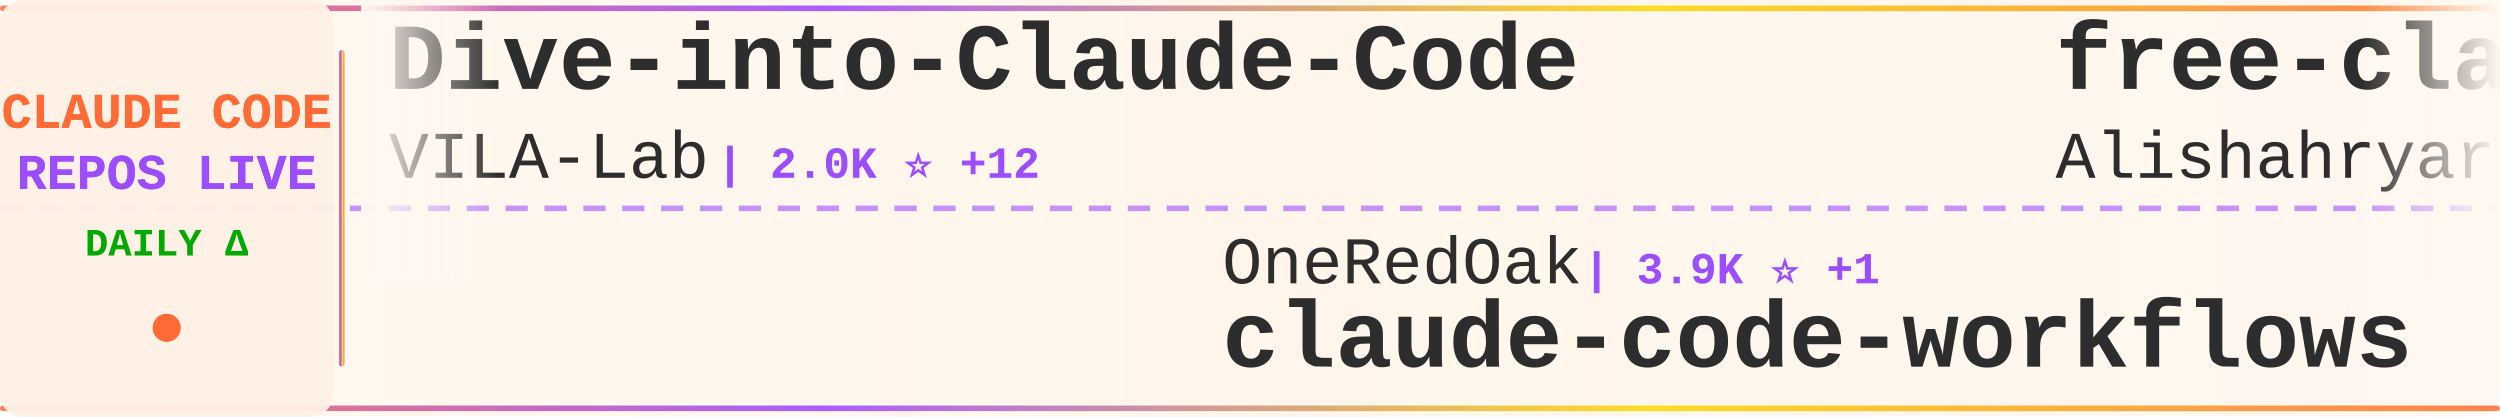
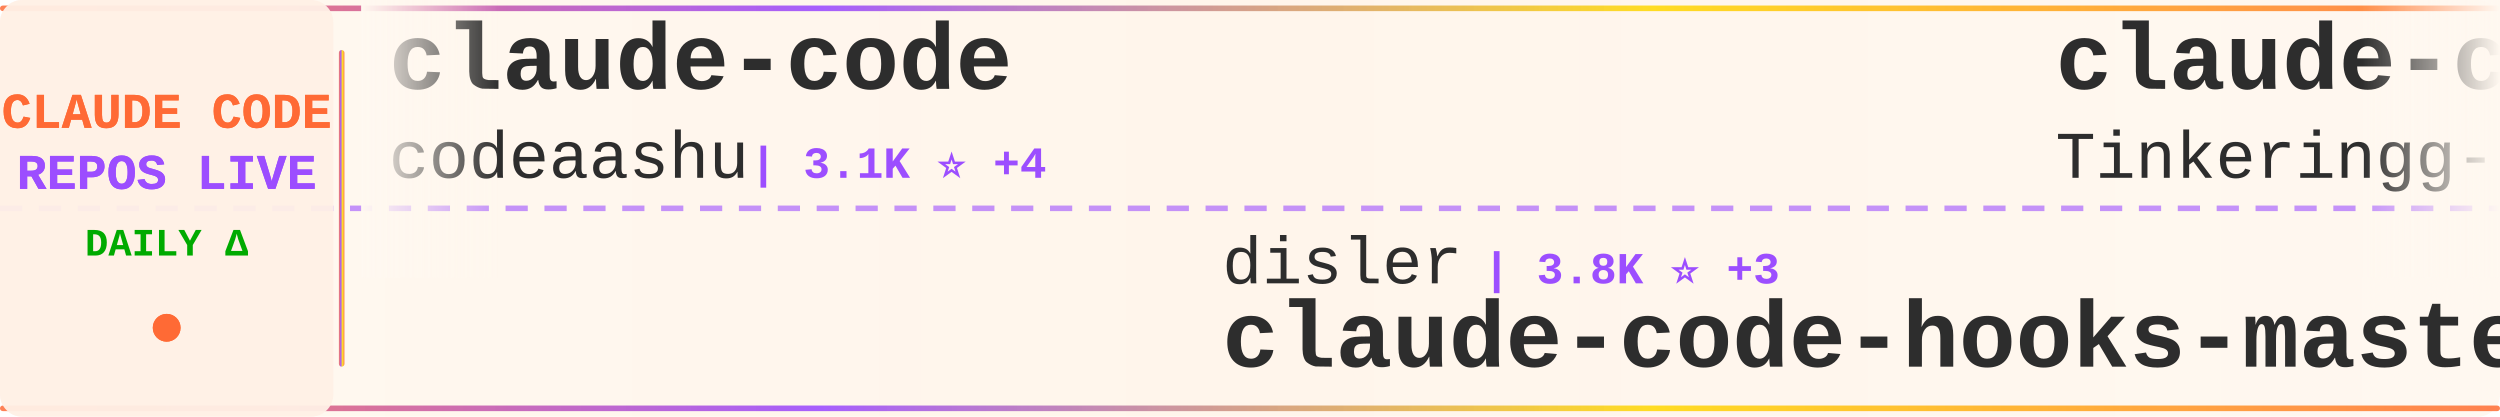
<svg xmlns="http://www.w3.org/2000/svg" width="900" height="150">
  <defs>
    <linearGradient id="tickerBg" x1="0%" y1="0%" x2="100%" y2="0%">
      <stop offset="0%" style="stop-color:#fff8f0;stop-opacity:0.98" />
      <stop offset="50%" style="stop-color:#fff5eb;stop-opacity:1" />
      <stop offset="100%" style="stop-color:#fff8f0;stop-opacity:0.98" />
    </linearGradient>
    <linearGradient id="borderGrad" x1="0%" y1="0%" x2="100%" y2="0%">
      <stop offset="0%" style="stop-color:#FF6B35;stop-opacity:0.85">
        <animate attributeName="stop-opacity" values="0.85;1;0.85" dur="2s" repeatCount="indefinite" />
      </stop>
      <stop offset="33%" style="stop-color:#9C4EFF;stop-opacity:0.9">
        <animate attributeName="stop-opacity" values="0.9;1;0.9" dur="2.2s" repeatCount="indefinite" />
      </stop>
      <stop offset="66%" style="stop-color:#FFD700;stop-opacity:0.85">
        <animate attributeName="stop-opacity" values="0.85;1;0.85" dur="1.8s" repeatCount="indefinite" />
      </stop>
      <stop offset="100%" style="stop-color:#FF6B35;stop-opacity:0.85">
        <animate attributeName="stop-opacity" values="0.85;1;0.85" dur="2s" repeatCount="indefinite" />
      </stop>
    </linearGradient>
    <filter id="textGlow">
      <feGaussianBlur stdDeviation="0.15" result="coloredBlur" />
      <feMerge>
        <feMergeNode in="coloredBlur" />
        <feMergeNode in="SourceGraphic" />
      </feMerge>
    </filter>
    <filter id="metricGlow">
      <feGaussianBlur stdDeviation="0.2" result="coloredBlur" />
      <feMerge>
        <feMergeNode in="coloredBlur" />
        <feMergeNode in="SourceGraphic" />
      </feMerge>
    </filter>
    <linearGradient id="leftFade" x1="0%" y1="0%" x2="100%" y2="0%">
      <stop offset="0%" style="stop-color:#fff8f0;stop-opacity:1" />
      <stop offset="100%" style="stop-color:#fff8f0;stop-opacity:0" />
    </linearGradient>
    <linearGradient id="rightFade" x1="0%" y1="0%" x2="100%" y2="0%">
      <stop offset="0%" style="stop-color:#fff8f0;stop-opacity:0" />
      <stop offset="100%" style="stop-color:#fff8f0;stop-opacity:1" />
    </linearGradient>
  </defs>
  <rect width="900" height="150" fill="url(#tickerBg)" rx="8" />
  <rect x="0" y="2" width="900" height="2" fill="url(#borderGrad)" rx="1" />
  <rect x="0" y="146" width="900" height="2" fill="url(#borderGrad)" rx="1" />
  <line x1="0" y1="75" x2="900" y2="75" stroke="#9C4EFF" stroke-width="2" stroke-dasharray="8 6" opacity="0.6" />
  <rect x="0" y="0" width="120" height="150" fill="#fff0e6" opacity="0.95" rx="8" />
  <text x="60" y="46" font-family="'Courier New', monospace" font-size="18" font-weight="bold" fill="#FF6B35" text-anchor="middle" filter="url(#textGlow)">
    CLAUDE CODE
  </text>
  <text x="60" y="68" font-family="'Courier New', monospace" font-size="18" font-weight="bold" fill="#9C4EFF" text-anchor="middle" filter="url(#textGlow)">
    REPOS LIVE
  </text>
  <text x="60" y="92" font-family="'Courier New', monospace" font-size="14" font-weight="bold" fill="#00aa00" text-anchor="middle">
    DAILY Δ
  </text>
  <circle cx="60" cy="118" r="5" fill="#FF6B35" filter="url(#metricGlow)">
    <animate attributeName="r" values="4;6;4" dur="1.5s" repeatCount="indefinite" />
    <animate attributeName="opacity" values="0.6;1;0.6" dur="1.5s" repeatCount="indefinite" />
  </circle>
  <rect x="122" y="18" width="2" height="114" fill="url(#borderGrad)" rx="1" />
  <clipPath id="tickerClip">
    <rect x="130" y="0" width="770" height="150" />
  </clipPath>
  <g clip-path="url(#tickerClip)">
    <g id="tickerItems">
      <animateTransform attributeName="transform" attributeType="XML" type="translate" from="0 0" to="-3000 0" dur="54s" repeatCount="indefinite" />
      <g transform="translate(0, 0)">
-         <text x="140" y="32" font-family="'Courier New', monospace" font-size="34" font-weight="bold" fill="#2d2d2d">Dive-into-Claude-Code</text>
-         <text x="140" y="64" font-family="'Courier New', monospace" font-size="24" font-weight="normal" fill="#2d2d2d" opacity="1.0">VILA-Lab</text>
-         <text x="258" y="64" font-family="'Courier New', monospace" font-size="16" font-weight="bold" fill="#9C4EFF"> | 2.0K ⭐ +12</text>
+         <text x="140" y="32" font-family="'Courier New', monospace" font-size="34" font-weight="bold" fill="#2d2d2d">claude-code</text>
+         <text x="140" y="64" font-family="'Courier New', monospace" font-size="24" font-weight="normal" fill="#2d2d2d" opacity="1.0">codeaashu</text>
+         <text x="270" y="64" font-family="'Courier New', monospace" font-size="16" font-weight="bold" fill="#9C4EFF"> | 3.1K ⭐ +4</text>
      </g>
      <g transform="translate(300, 0)">
-         <text x="140" y="102" font-family="'Courier New', monospace" font-size="24" font-weight="normal" fill="#2d2d2d" opacity="1.0">OneRedOak</text>
-         <text x="270" y="102" font-family="'Courier New', monospace" font-size="16" font-weight="bold" fill="#9C4EFF"> | 3.9K ⭐ +1</text>
-         <text x="140" y="132" font-family="'Courier New', monospace" font-size="34" font-weight="bold" fill="#2d2d2d">claude-code-workflows</text>
+         <text x="140" y="102" font-family="'Courier New', monospace" font-size="24" font-weight="normal" fill="#2d2d2d" opacity="1.0">disler</text>
+         <text x="234" y="102" font-family="'Courier New', monospace" font-size="16" font-weight="bold" fill="#9C4EFF"> | 3.8K ⭐ +3</text>
+         <text x="140" y="132" font-family="'Courier New', monospace" font-size="34" font-weight="bold" fill="#2d2d2d">claude-code-hooks-master...</text>
      </g>
      <g transform="translate(600, 0)">
-         <text x="140" y="32" font-family="'Courier New', monospace" font-size="34" font-weight="bold" fill="#2d2d2d">free-claude-code</text>
-         <text x="140" y="64" font-family="'Courier New', monospace" font-size="24" font-weight="normal" fill="#2d2d2d" opacity="1.0">Alishahryar1</text>
-         <text x="306" y="64" font-family="'Courier New', monospace" font-size="16" font-weight="bold" fill="#9C4EFF"> | 40.8K ⭐ +121</text>
+         <text x="140" y="32" font-family="'Courier New', monospace" font-size="34" font-weight="bold" fill="#2d2d2d">claude-code</text>
+         <text x="140" y="64" font-family="'Courier New', monospace" font-size="24" font-weight="normal" fill="#2d2d2d" opacity="1.0">Tinkeringg-Lab</text>
+         <text x="330" y="64" font-family="'Courier New', monospace" font-size="16" font-weight="bold" fill="#9C4EFF"> | 211 ⭐</text>
      </g>
      <g transform="translate(900, 0)">
        <text x="140" y="102" font-family="'Courier New', monospace" font-size="24" font-weight="normal" fill="#2d2d2d" opacity="1.0">ykdojo</text>
-         <text x="234" y="102" font-family="'Courier New', monospace" font-size="16" font-weight="bold" fill="#9C4EFF"> | 9.3K ⭐ +12</text>
+         <text x="234" y="102" font-family="'Courier New', monospace" font-size="16" font-weight="bold" fill="#9C4EFF"> | 9.4K ⭐ +13</text>
        <text x="140" y="132" font-family="'Courier New', monospace" font-size="34" font-weight="bold" fill="#2d2d2d">claude-code-tips</text>
      </g>
      <g transform="translate(1200, 0)">
-         <text x="140" y="32" font-family="'Courier New', monospace" font-size="34" font-weight="bold" fill="#2d2d2d">Claude-Code</text>
-         <text x="140" y="64" font-family="'Courier New', monospace" font-size="24" font-weight="normal" fill="#2d2d2d" opacity="1.0">pengchengneo</text>
-         <text x="306" y="64" font-family="'Courier New', monospace" font-size="16" font-weight="bold" fill="#9C4EFF"> | 1.7K ⭐ +5</text>
+         <text x="140" y="32" font-family="'Courier New', monospace" font-size="34" font-weight="bold" fill="#2d2d2d">Open-ClaudeCode</text>
+         <text x="140" y="64" font-family="'Courier New', monospace" font-size="24" font-weight="normal" fill="#2d2d2d" opacity="1.0">LING71671</text>
+         <text x="270" y="64" font-family="'Courier New', monospace" font-size="16" font-weight="bold" fill="#9C4EFF"> | 920 ⭐ +1</text>
      </g>
      <g transform="translate(1500, 0)">
-         <text x="140" y="102" font-family="'Courier New', monospace" font-size="24" font-weight="normal" fill="#2d2d2d" opacity="1.0">Yeachan-Heo</text>
-         <text x="294" y="102" font-family="'Courier New', monospace" font-size="16" font-weight="bold" fill="#9C4EFF"> | 37.9K ⭐ +26</text>
-         <text x="140" y="132" font-family="'Courier New', monospace" font-size="34" font-weight="bold" fill="#2d2d2d">oh-my-claudecode</text>
+         <text x="140" y="102" font-family="'Courier New', monospace" font-size="24" font-weight="normal" fill="#2d2d2d" opacity="1.0">oboard</text>
+         <text x="234" y="102" font-family="'Courier New', monospace" font-size="16" font-weight="bold" fill="#9C4EFF"> | 3.3K ⭐ +1</text>
+         <text x="140" y="132" font-family="'Courier New', monospace" font-size="34" font-weight="bold" fill="#2d2d2d">claude-code-rev</text>
      </g>
      <g transform="translate(1800, 0)">
-         <text x="140" y="32" font-family="'Courier New', monospace" font-size="34" font-weight="bold" fill="#2d2d2d">edmunds-claude-code</text>
-         <text x="140" y="64" font-family="'Courier New', monospace" font-size="24" font-weight="normal" fill="#2d2d2d" opacity="1.0">edmund-io</text>
-         <text x="270" y="64" font-family="'Courier New', monospace" font-size="16" font-weight="bold" fill="#9C4EFF"> | 1.5K ⭐ +1</text>
+         <text x="140" y="32" font-family="'Courier New', monospace" font-size="34" font-weight="bold" fill="#2d2d2d">Claude-Code</text>
+         <text x="140" y="64" font-family="'Courier New', monospace" font-size="24" font-weight="normal" fill="#2d2d2d" opacity="1.0">KPR111</text>
+         <text x="234" y="64" font-family="'Courier New', monospace" font-size="16" font-weight="bold" fill="#9C4EFF"> | 18 ⭐</text>
      </g>
      <g transform="translate(2100, 0)">
-         <text x="140" y="102" font-family="'Courier New', monospace" font-size="24" font-weight="normal" fill="#2d2d2d" opacity="1.0">777genius</text>
-         <text x="270" y="102" font-family="'Courier New', monospace" font-size="16" font-weight="bold" fill="#9C4EFF"> | 919 ⭐</text>
-         <text x="140" y="132" font-family="'Courier New', monospace" font-size="34" font-weight="bold" fill="#2d2d2d">claude-code-source-code</text>
+         <text x="140" y="102" font-family="'Courier New', monospace" font-size="24" font-weight="normal" fill="#2d2d2d" opacity="1.0">pedrohcgs</text>
+         <text x="270" y="102" font-family="'Courier New', monospace" font-size="16" font-weight="bold" fill="#9C4EFF"> | 1.4K ⭐ +2</text>
+         <text x="140" y="132" font-family="'Courier New', monospace" font-size="34" font-weight="bold" fill="#2d2d2d">claude-code-my-workflow</text>
      </g>
      <g transform="translate(2400, 0)">
-         <text x="140" y="32" font-family="'Courier New', monospace" font-size="34" font-weight="bold" fill="#2d2d2d">Claude-code</text>
-         <text x="140" y="64" font-family="'Courier New', monospace" font-size="24" font-weight="normal" fill="#2d2d2d" opacity="1.0">zstmfhy</text>
-         <text x="246" y="64" font-family="'Courier New', monospace" font-size="16" font-weight="bold" fill="#9C4EFF"> | 190 ⭐</text>
+         <text x="140" y="32" font-family="'Courier New', monospace" font-size="34" font-weight="bold" fill="#2d2d2d">claude-code-templates</text>
+         <text x="140" y="64" font-family="'Courier New', monospace" font-size="24" font-weight="normal" fill="#2d2d2d" opacity="1.0">davila7</text>
+         <text x="246" y="64" font-family="'Courier New', monospace" font-size="16" font-weight="bold" fill="#9C4EFF"> | 29.7K ⭐ +39</text>
      </g>
      <g transform="translate(2700, 0)">
-         <text x="140" y="102" font-family="'Courier New', monospace" font-size="24" font-weight="normal" fill="#2d2d2d" opacity="1.0">Chachamaru127</text>
-         <text x="318" y="102" font-family="'Courier New', monospace" font-size="16" font-weight="bold" fill="#9C4EFF"> | 3.0K ⭐ +3</text>
-         <text x="140" y="132" font-family="'Courier New', monospace" font-size="34" font-weight="bold" fill="#2d2d2d">claude-code-harness</text>
+         <text x="140" y="102" font-family="'Courier New', monospace" font-size="24" font-weight="normal" fill="#2d2d2d" opacity="1.0">jqueryscript</text>
+         <text x="306" y="102" font-family="'Courier New', monospace" font-size="16" font-weight="bold" fill="#9C4EFF"> | 469 ⭐ +2</text>
+         <text x="140" y="132" font-family="'Courier New', monospace" font-size="34" font-weight="bold" fill="#2d2d2d">awesome-claude-code</text>
      </g>
      <g transform="translate(3000, 0)">
-         <text x="140" y="32" font-family="'Courier New', monospace" font-size="34" font-weight="bold" fill="#2d2d2d">Dive-into-Claude-Code</text>
-         <text x="140" y="64" font-family="'Courier New', monospace" font-size="24" font-weight="normal" fill="#2d2d2d" opacity="1.0">VILA-Lab</text>
-         <text x="258" y="64" font-family="'Courier New', monospace" font-size="16" font-weight="bold" fill="#9C4EFF"> | 2.0K ⭐ +12</text>
+         <text x="140" y="32" font-family="'Courier New', monospace" font-size="34" font-weight="bold" fill="#2d2d2d">claude-code</text>
+         <text x="140" y="64" font-family="'Courier New', monospace" font-size="24" font-weight="normal" fill="#2d2d2d" opacity="1.0">codeaashu</text>
+         <text x="270" y="64" font-family="'Courier New', monospace" font-size="16" font-weight="bold" fill="#9C4EFF"> | 3.1K ⭐ +4</text>
      </g>
      <g transform="translate(3300, 0)">
-         <text x="140" y="102" font-family="'Courier New', monospace" font-size="24" font-weight="normal" fill="#2d2d2d" opacity="1.0">OneRedOak</text>
-         <text x="270" y="102" font-family="'Courier New', monospace" font-size="16" font-weight="bold" fill="#9C4EFF"> | 3.9K ⭐ +1</text>
-         <text x="140" y="132" font-family="'Courier New', monospace" font-size="34" font-weight="bold" fill="#2d2d2d">claude-code-workflows</text>
+         <text x="140" y="102" font-family="'Courier New', monospace" font-size="24" font-weight="normal" fill="#2d2d2d" opacity="1.0">disler</text>
+         <text x="234" y="102" font-family="'Courier New', monospace" font-size="16" font-weight="bold" fill="#9C4EFF"> | 3.8K ⭐ +3</text>
+         <text x="140" y="132" font-family="'Courier New', monospace" font-size="34" font-weight="bold" fill="#2d2d2d">claude-code-hooks-master...</text>
      </g>
      <g transform="translate(3600, 0)">
-         <text x="140" y="32" font-family="'Courier New', monospace" font-size="34" font-weight="bold" fill="#2d2d2d">free-claude-code</text>
-         <text x="140" y="64" font-family="'Courier New', monospace" font-size="24" font-weight="normal" fill="#2d2d2d" opacity="1.0">Alishahryar1</text>
-         <text x="306" y="64" font-family="'Courier New', monospace" font-size="16" font-weight="bold" fill="#9C4EFF"> | 40.8K ⭐ +121</text>
+         <text x="140" y="32" font-family="'Courier New', monospace" font-size="34" font-weight="bold" fill="#2d2d2d">claude-code</text>
+         <text x="140" y="64" font-family="'Courier New', monospace" font-size="24" font-weight="normal" fill="#2d2d2d" opacity="1.0">Tinkeringg-Lab</text>
+         <text x="330" y="64" font-family="'Courier New', monospace" font-size="16" font-weight="bold" fill="#9C4EFF"> | 211 ⭐</text>
      </g>
      <g transform="translate(3900, 0)">
        <text x="140" y="102" font-family="'Courier New', monospace" font-size="24" font-weight="normal" fill="#2d2d2d" opacity="1.0">ykdojo</text>
-         <text x="234" y="102" font-family="'Courier New', monospace" font-size="16" font-weight="bold" fill="#9C4EFF"> | 9.3K ⭐ +12</text>
+         <text x="234" y="102" font-family="'Courier New', monospace" font-size="16" font-weight="bold" fill="#9C4EFF"> | 9.4K ⭐ +13</text>
        <text x="140" y="132" font-family="'Courier New', monospace" font-size="34" font-weight="bold" fill="#2d2d2d">claude-code-tips</text>
      </g>
    </g>
  </g>
  <rect x="130" y="0" width="50" height="100" fill="url(#leftFade)" />
  <rect x="850" y="0" width="50" height="100" fill="url(#rightFade)" />
</svg>
